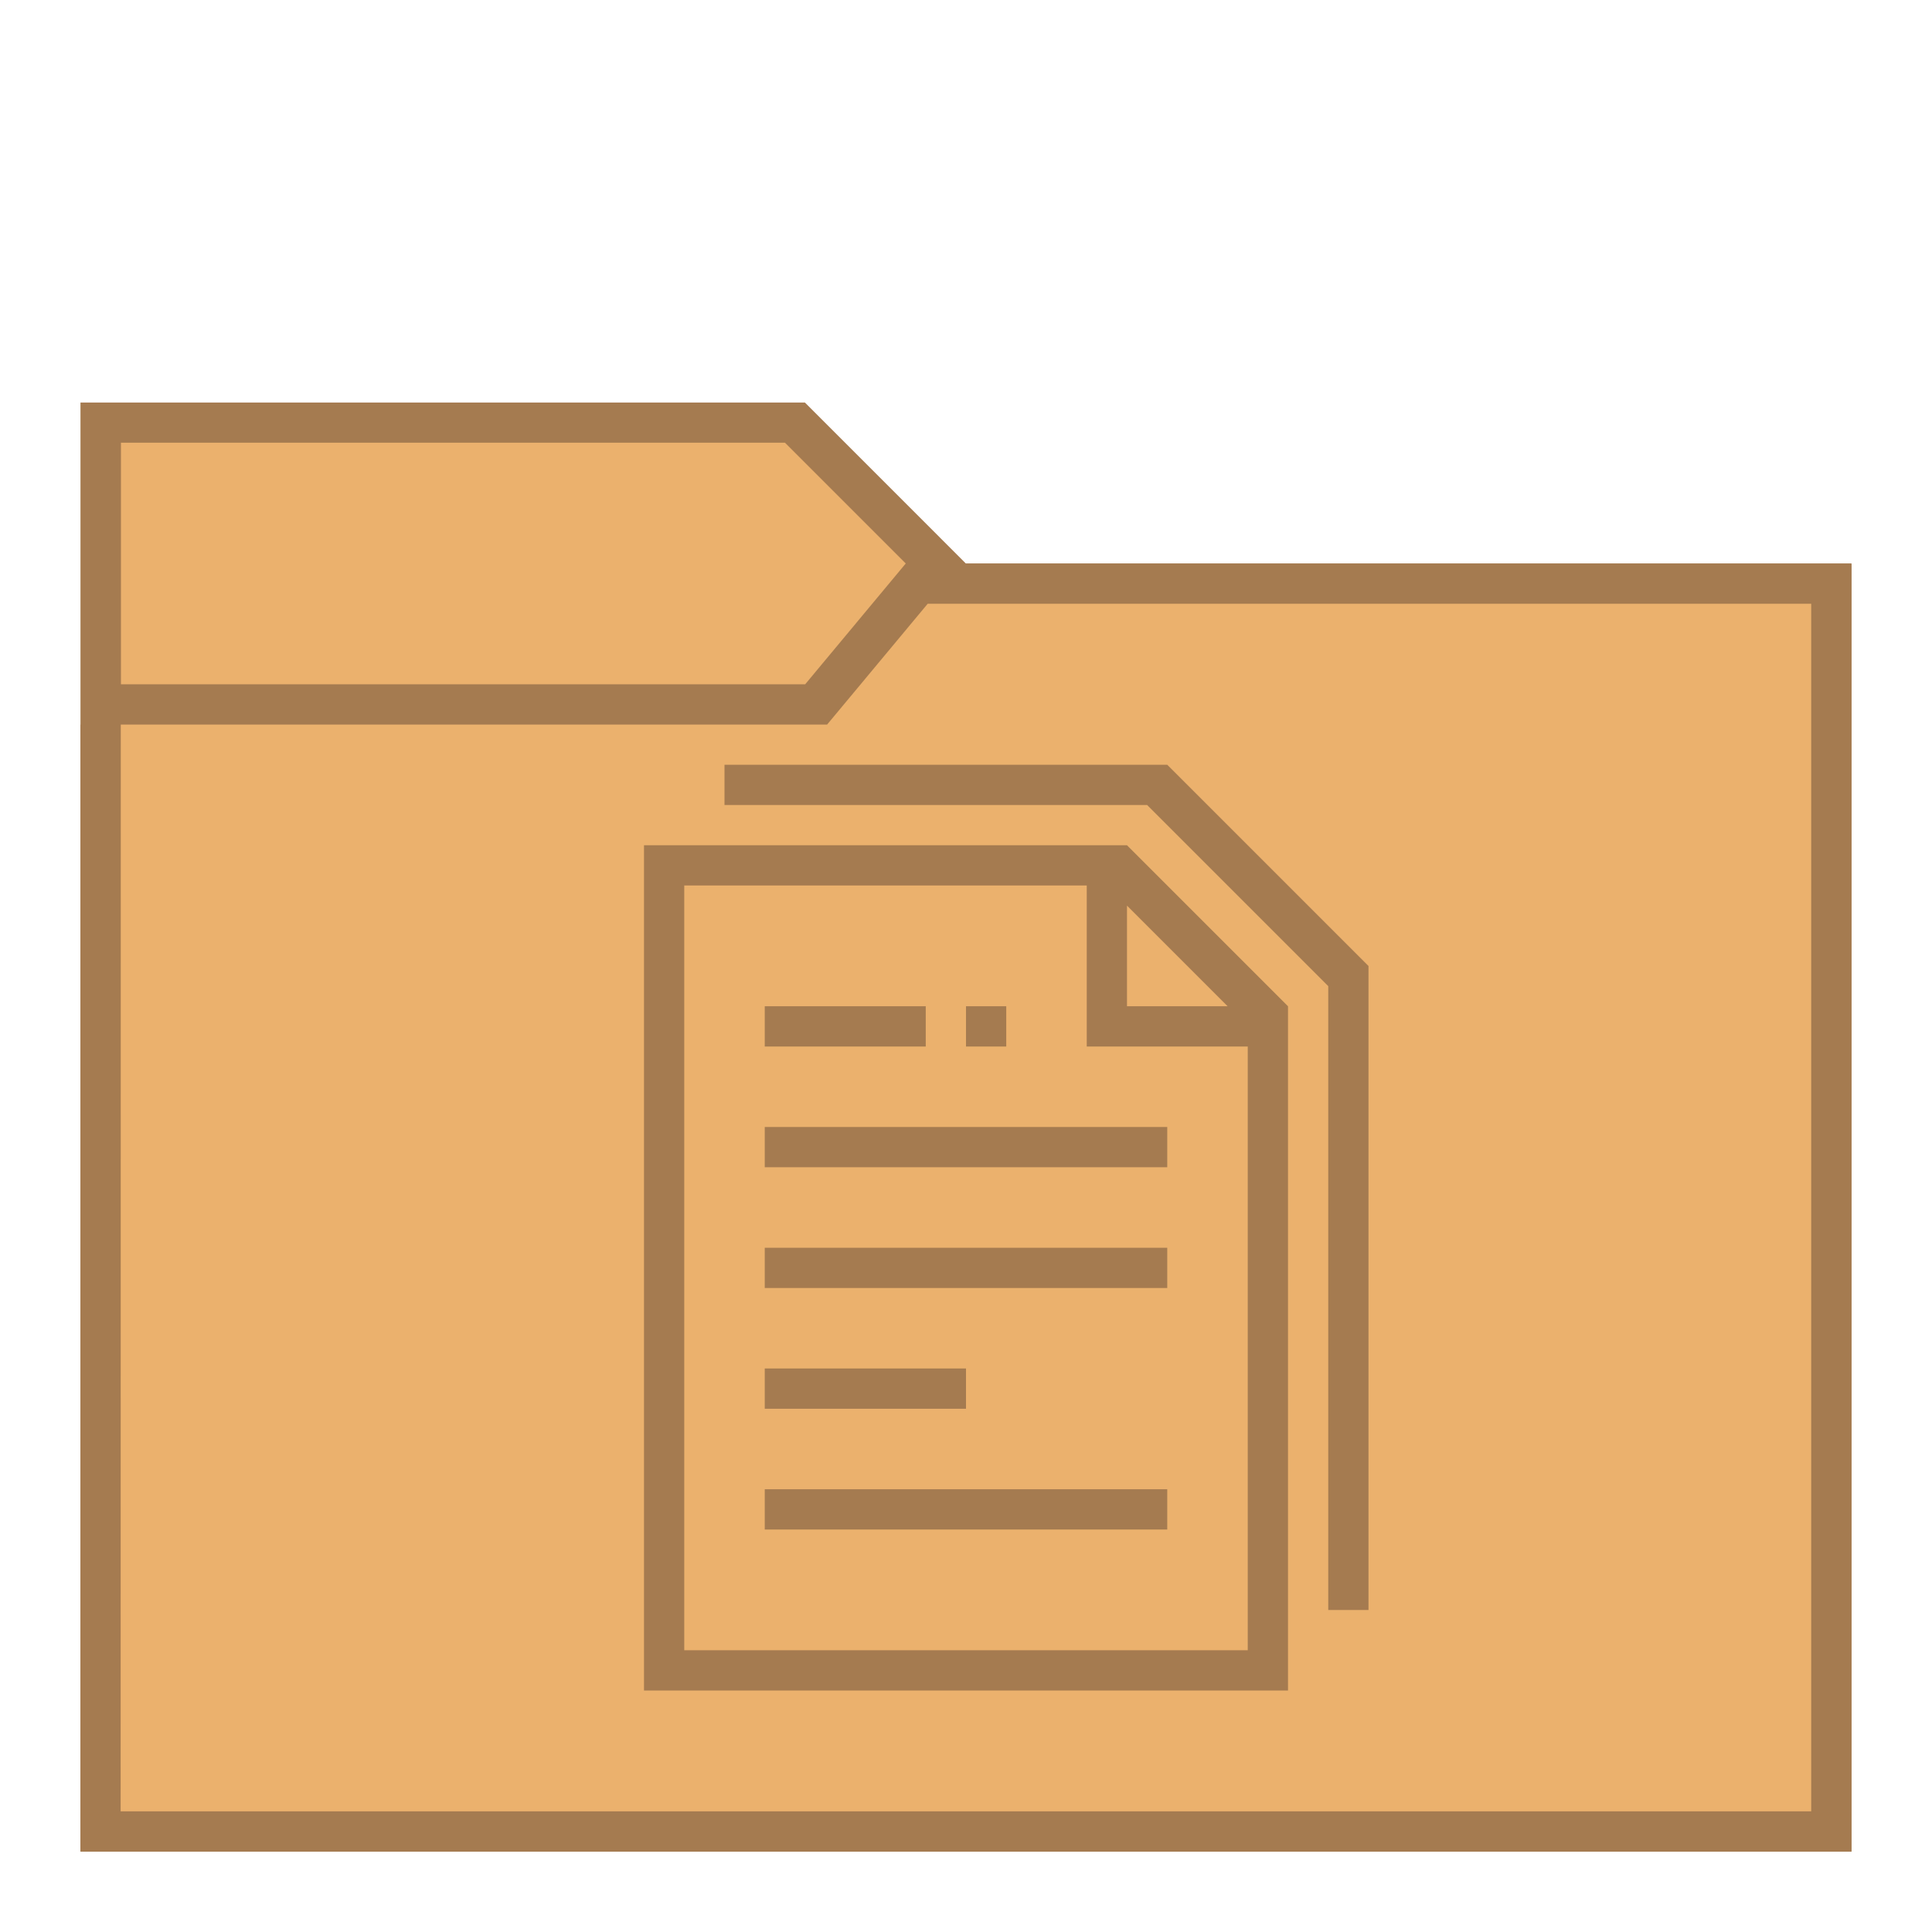
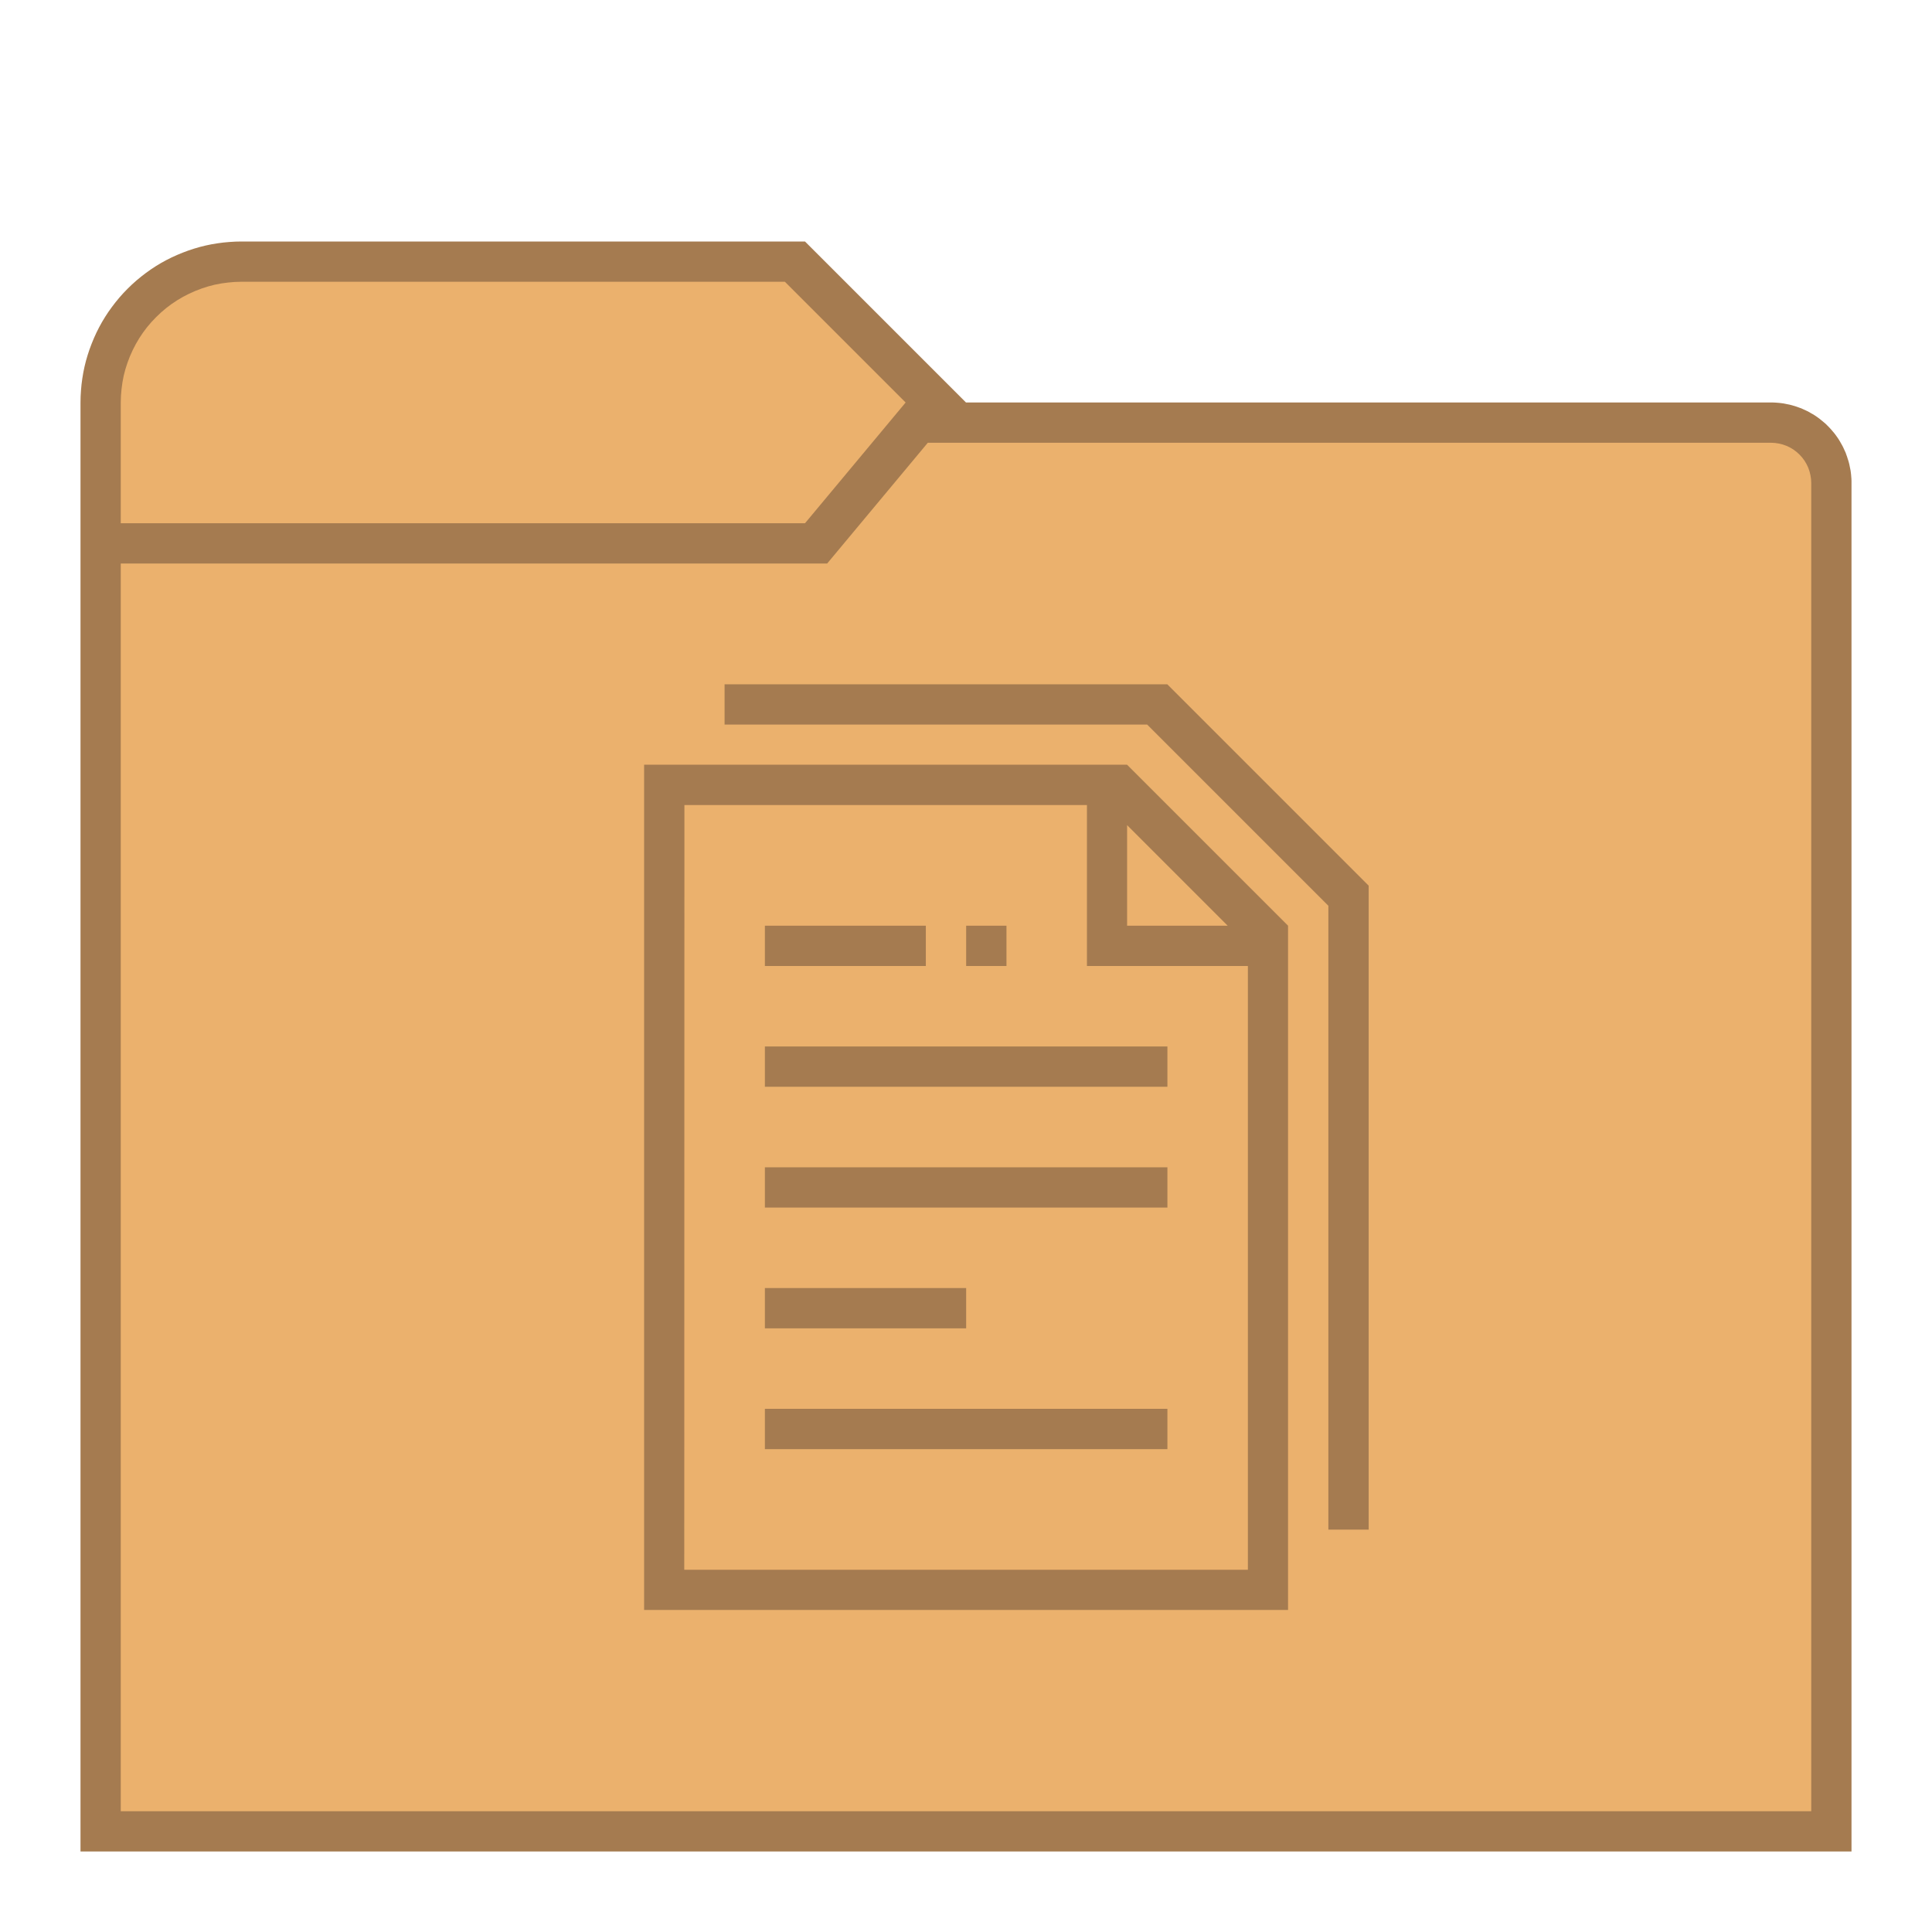
<svg xmlns="http://www.w3.org/2000/svg" width="48" height="48" viewBox="0 0 12.7 12.7" version="1.1" id="svg2634">
  <defs id="defs2628" />
  <g id="layer1" transform="translate(-82.55,-157.3)">
-     <g id="g860">
-       <path id="path881" d="m 83.079,159.946 4.762,1e-5 1.058,1.058 h 5.821 v 8.467 H 83.079 Z" style="fill:#a57b50;stroke:none;stroke-width:0.265px;stroke-linecap:butt;stroke-linejoin:miter;stroke-opacity:1" />
-       <path id="path906" d="m 83.344,160.21 h 4.366 l 0.794,0.794 -0.661,0.794 h -4.498 v -1.587" style="fill:#ebb16d;stroke:none;stroke-width:0.265px;stroke-linecap:butt;stroke-linejoin:miter;stroke-opacity:1" />
-       <path id="path908" d="m 83.079,162.063 h 4.763 l 1.058,-1.058 h 5.821 v 8.467 H 83.079 Z" style="fill:#a57b50;fill-opacity:1;stroke:none;stroke-width:0.265px;stroke-linecap:butt;stroke-linejoin:miter;stroke-opacity:1" />
-       <path id="path910" d="m 83.344,162.063 h 4.643 l 0.661,-0.794 h 5.808 v 7.938 h -11.113 z" style="fill:#ebb16d;fill-opacity:1;stroke:none;stroke-width:0.265px;stroke-linecap:butt;stroke-linejoin:miter;stroke-opacity:1" />
-       <path style="fill:#a57b50;fill-opacity:1;stroke:none;stroke-width:1px;stroke-linecap:butt;stroke-linejoin:miter;stroke-opacity:1" d="m 18,19 v 1 H 28.5 L 33,24.5 V 40 h 1 V 24 l -5,-5 z m -2,2 V 42 H 32 V 26 25 l -4,-4 h -1 z m 1,1 h 10 v 4 h 4 V 41 H 17 Z m 11,0.5 2.5,2.5 H 28 Z M 19,25 v 1 h 4 v -1 z m 5,0 v 1 h 1 v -1 z m -5,3 v 1 h 10 v -1 z m 0,3 v 1 h 10 v -1 z m 0,3 v 1 h 5 v -1 z m 0,3 v 1 h 10 v -1 z" transform="matrix(0.2645833,0,0,0.2645833,82.55,157.3)" id="path964" />
+     <g id="g2609">
+       <g id="g1228">
+         <path id="path1163" style="fill:#a57b50;stroke:none;stroke-width:1px;stroke-linecap:butt;stroke-linejoin:miter;stroke-opacity:1" d="M 6 6 C 5.9 6 5.801 6.004 5.701 6.012 C 5.602 6.019 5.503 6.03 5.404 6.045 C 5.305 6.059 5.207 6.078 5.109 6.1 C 5.012 6.122 4.916 6.148 4.82 6.178 C 4.725 6.207 4.632 6.241 4.539 6.277 C 4.446 6.314 4.354 6.353 4.264 6.396 C 4.174 6.439 4.086 6.486 4 6.535 C 3.913 6.585 3.829 6.639 3.746 6.695 C 3.664 6.752 3.584 6.811 3.506 6.873 C 3.428 6.935 3.352 7 3.279 7.068 C 3.206 7.136 3.136 7.206 3.068 7.279 C 3 7.352 2.935 7.428 2.873 7.506 C 2.811 7.584 2.752 7.664 2.695 7.746 C 2.639 7.829 2.585 7.913 2.535 8 C 2.486 8.086 2.439 8.174 2.396 8.264 C 2.353 8.354 2.314 8.446 2.277 8.539 C 2.241 8.632 2.207 8.725 2.178 8.82 C 2.148 8.916 2.122 9.012 2.1 9.109 C 2.078 9.207 2.059 9.305 2.045 9.404 C 2.03 9.503 2.019 9.602 2.012 9.701 C 2.004 9.801 2 9.9 2 10 L 2 46 L 46 46 L 46 12 L 46 11.949 A 2 2 0 0 0 45.998 11.896 A 2 2 0 0 0 45.994 11.846 A 2 2 0 0 0 45.99 11.795 A 2 2 0 0 0 45.984 11.744 A 2 2 0 0 0 45.977 11.691 A 2 2 0 0 0 45.967 11.641 A 2 2 0 0 0 45.957 11.592 A 2 2 0 0 0 45.947 11.541 A 2 2 0 0 0 45.934 11.49 A 2 2 0 0 0 45.92 11.441 A 2 2 0 0 0 45.904 11.393 A 2 2 0 0 0 45.889 11.344 A 2 2 0 0 0 45.871 11.295 A 2 2 0 0 0 45.854 11.246 A 2 2 0 0 0 45.832 11.199 A 2 2 0 0 0 45.811 11.152 A 2 2 0 0 0 45.789 11.105 A 2 2 0 0 0 45.766 11.061 A 2 2 0 0 0 45.74 11.016 A 2 2 0 0 0 45.715 10.971 A 2 2 0 0 0 45.688 10.926 A 2 2 0 0 0 45.66 10.883 A 2 2 0 0 0 45.631 10.842 A 2 2 0 0 0 45.6 10.799 A 2 2 0 0 0 45.568 10.758 A 2 2 0 0 0 45.535 10.719 A 2 2 0 0 0 45.502 10.68 A 2 2 0 0 0 45.467 10.641 A 2 2 0 0 0 45.432 10.604 A 2 2 0 0 0 45.396 10.568 A 2 2 0 0 0 45.359 10.531 A 2 2 0 0 0 45.32 10.498 A 2 2 0 0 0 45.281 10.465 A 2 2 0 0 0 45.24 10.432 A 2 2 0 0 0 45.201 10.4 A 2 2 0 0 0 45.158 10.369 A 2 2 0 0 0 45.117 10.34 A 2 2 0 0 0 45.074 10.312 A 2 2 0 0 0 45.029 10.285 A 2 2 0 0 0 44.984 10.26 A 2 2 0 0 0 44.939 10.234 A 2 2 0 0 0 44.895 10.211 A 2 2 0 0 0 44.848 10.189 A 2 2 0 0 0 44.801 10.168 A 2 2 0 0 0 44.754 10.146 A 2 2 0 0 0 44.705 10.129 A 2 2 0 0 0 44.656 10.111 A 2 2 0 0 0 44.607 10.094 A 2 2 0 0 0 44.559 10.08 A 2 2 0 0 0 44.51 10.066 A 2 2 0 0 0 44.459 10.053 A 2 2 0 0 0 44.408 10.043 A 2 2 0 0 0 44.359 10.033 A 2 2 0 0 0 44.309 10.023 A 2 2 0 0 0 44.256 10.016 A 2 2 0 0 0 44.205 10.01 A 2 2 0 0 0 44.154 10.006 A 2 2 0 0 0 44.104 10.002 A 2 2 0 0 0 44.051 10 L 44 10 L 42 10 L 24 10 L 20 6 L 6 6 z " transform="matrix(0.2645833,0,0,0.2645833,82.55,157.3)" />
+         <path id="path906" style="fill:#ebb16d;stroke:none;stroke-width:1px;stroke-linecap:butt;stroke-linejoin:miter;stroke-opacity:1" d="M 6 7 A 3 3 0 0 0 5.664 7.02 A 3 3 0 0 0 5.332 7.074 A 3 3 0 0 0 5.01 7.168 A 3 3 0 0 0 4.699 7.297 A 3 3 0 0 0 4.404 7.459 A 3 3 0 0 0 4.129 7.654 A 3 3 0 0 0 3.879 7.879 A 3 3 0 0 0 3.654 8.129 A 3 3 0 0 0 3.459 8.404 A 3 3 0 0 0 3.297 8.699 A 3 3 0 0 0 3.168 9.01 A 3 3 0 0 0 3.074 9.332 A 3 3 0 0 0 3.02 9.664 A 3 3 0 0 0 3 10 A 3 3 0 0 0 3.02 10.336 A 3 3 0 0 0 3.074 10.668 A 3 3 0 0 0 3.168 10.99 A 3 3 0 0 0 3.297 11.301 A 3 3 0 0 0 3.459 11.596 A 3 3 0 0 0 3.654 11.871 A 3 3 0 0 0 3.879 12.121 A 3 3 0 0 0 4.129 12.346 A 3 3 0 0 0 4.404 12.541 A 3 3 0 0 0 4.699 12.703 A 3 3 0 0 0 5.01 12.832 A 3 3 0 0 0 5.332 12.924 A 3 3 0 0 0 5.664 12.98 A 3 3 0 0 0 6 13 L 20 13 L 22.5 10 L 19.5 7 L 6 7 z M 6 13 A 3 3 0 0 1 5.664 12.98 A 3 3 0 0 1 5.332 12.924 A 3 3 0 0 1 5.01 12.832 A 3 3 0 0 1 4.699 12.703 A 3 3 0 0 1 4.404 12.541 A 3 3 0 0 1 4.129 12.346 A 3 3 0 0 1 3.879 12.121 A 3 3 0 0 1 3.654 11.871 A 3 3 0 0 1 3.459 11.596 A 3 3 0 0 1 3.297 11.301 A 3 3 0 0 1 3.168 10.99 A 3 3 0 0 1 3.074 10.668 A 3 3 0 0 1 3.02 10.336 A 3 3 0 0 1 3 10 L 3 13 L 6 13 z " transform="matrix(0.2645833,0,0,0.2645833,82.55,157.3)" />
+         <path id="path910" style="fill:#ebb16d;fill-opacity:1;stroke:none;stroke-width:1px;stroke-linecap:butt;stroke-linejoin:miter;stroke-opacity:1" d="M 23.051 11 L 20.551 14 L 3 14 L 3 45 L 45 45 L 45 12 A 1 1 0 0 0 44.98 11.805 A 1 1 0 0 0 44.924 11.617 A 1 1 0 0 0 44.832 11.445 A 1 1 0 0 0 44.707 11.293 A 1 1 0 0 0 44.555 11.168 A 1 1 0 0 0 44.383 11.076 A 1 1 0 0 0 44.195 11.02 A 1 1 0 0 0 44 11 L 23.051 11 z " transform="matrix(0.2645833,0,0,0.2645833,82.55,157.3)" />
+         <path style="fill:#a57b50;fill-opacity:1;stroke:none;stroke-width:0.265px;stroke-linecap:butt;stroke-linejoin:miter;stroke-opacity:1" d="m 87.313,161.798 v 0.265 h 2.778 l 1.191,1.191 v 4.101 h 0.265 v -4.233 L 90.223,161.798 Z m -0.529,0.529 v 5.556 h 4.233 v -4.233 -0.265 l -1.058,-1.058 h -0.265 z m 0.265,0.265 h 2.646 v 1.058 h 1.058 v 3.969 H 87.048 Z m 2.91,0.132 0.661,0.661 h -0.661 z m -2.381,0.661 v 0.265 h 1.058 v -0.265 z m 1.323,0 v 0.265 h 0.265 v -0.265 z m -1.323,0.794 v 0.265 h 2.646 v -0.265 z m 0,0.794 v 0.265 h 2.646 v -0.265 z m 0,0.794 v 0.265 h 1.323 v -0.265 z m 0,0.794 v 0.265 h 2.646 v -0.265 z" id="path964" />
+       </g>
    </g>
  </g>
</svg>
